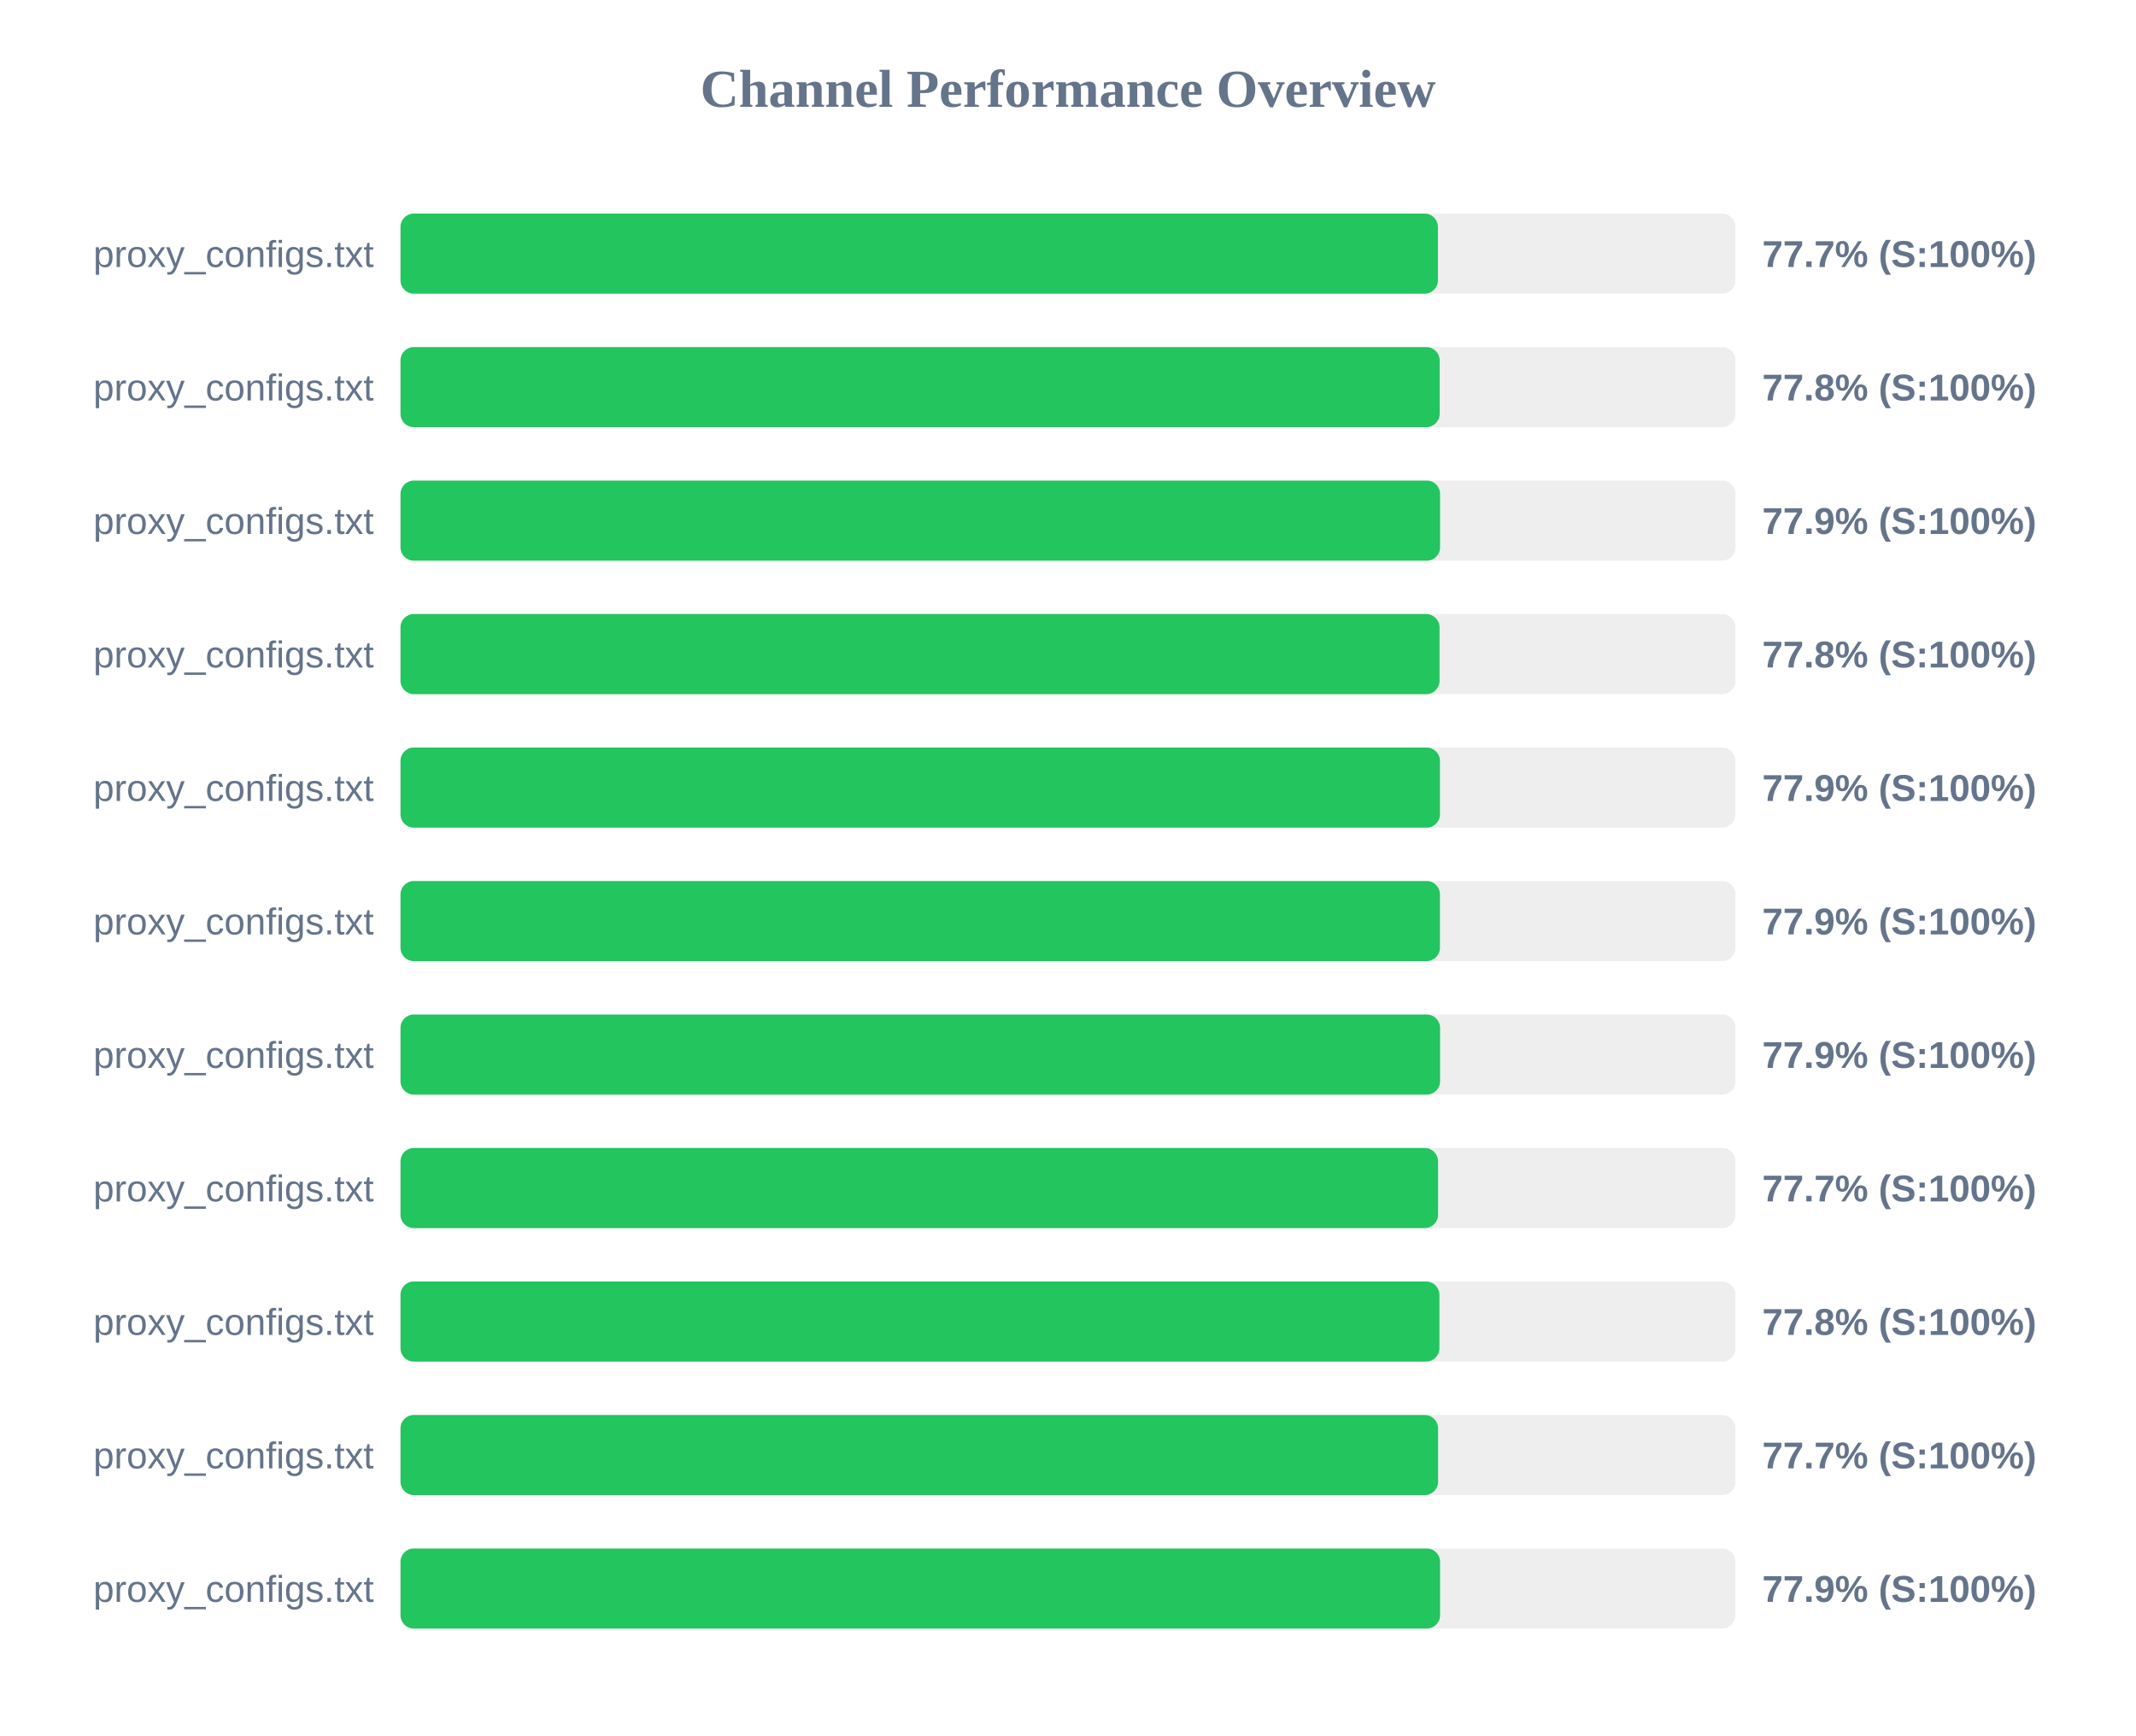
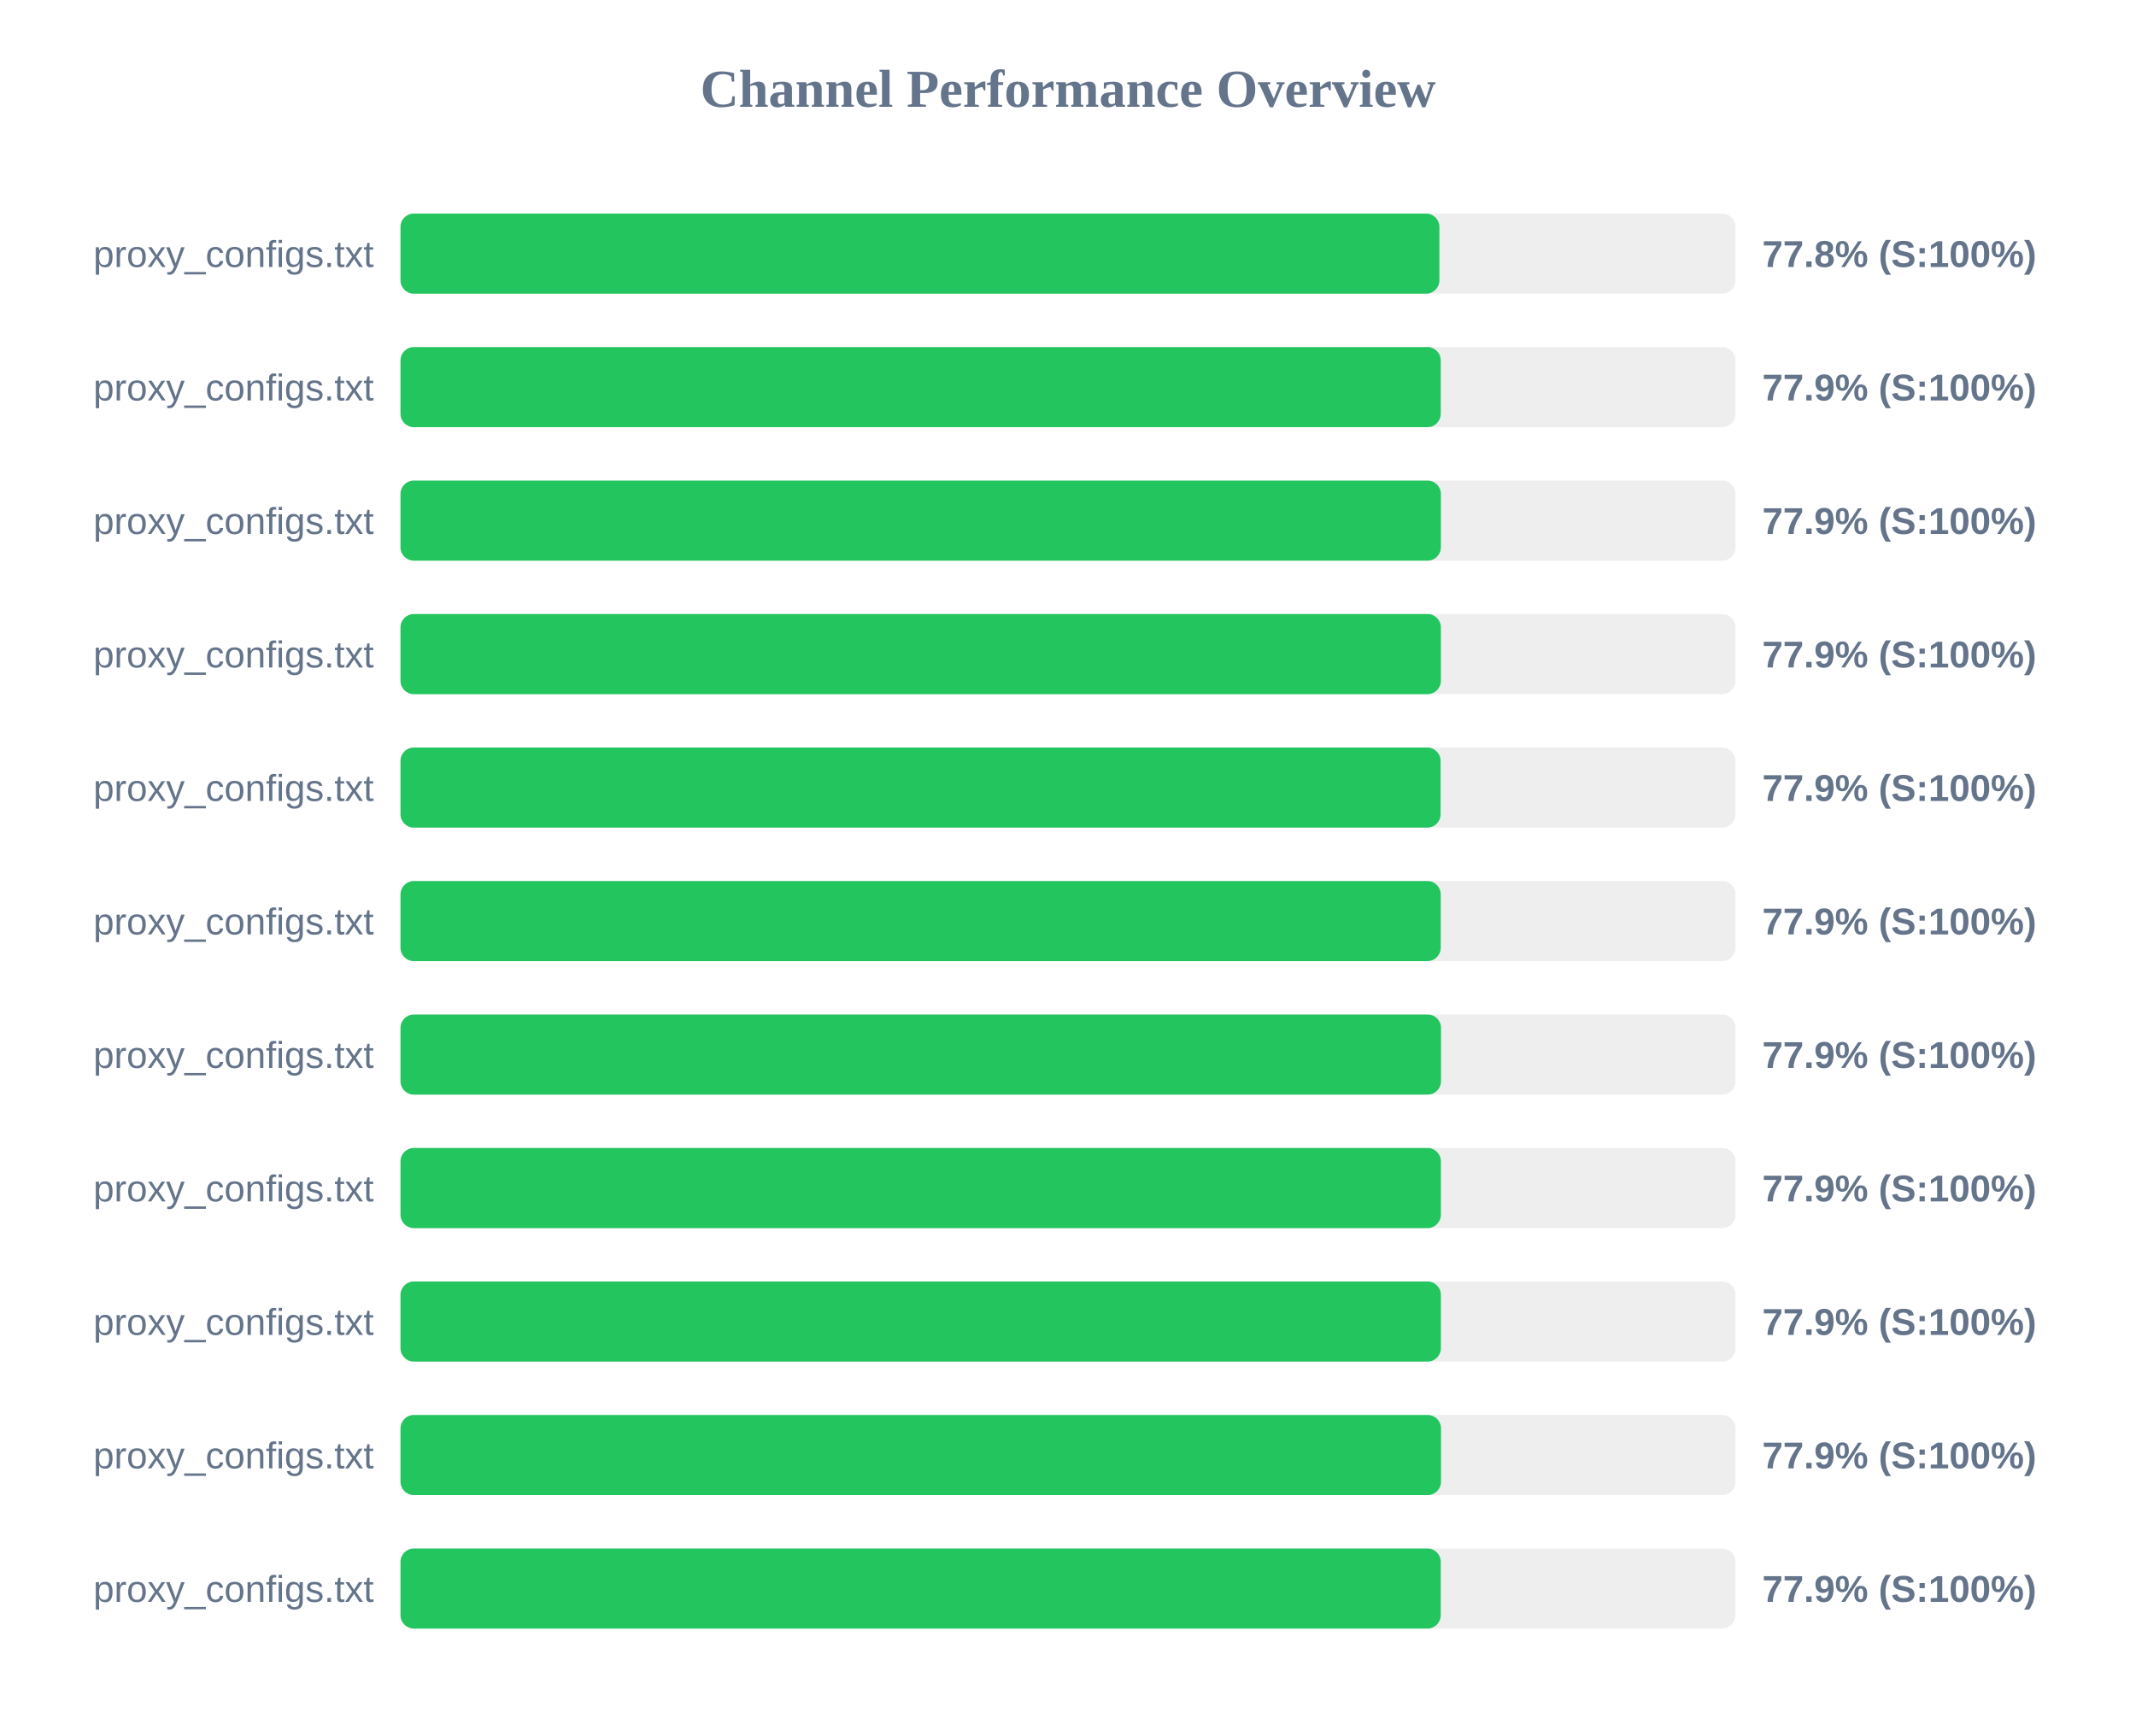
<svg xmlns="http://www.w3.org/2000/svg" width="800" height="650" version="1.1">
  <style>
        .row { font: 14px Arial; fill: #64748b; }
        .score { font: bold 14px Arial; fill: #64748b; }
    </style>
  <text x="400" y="40" text-anchor="middle" font-size="20px" font-weight="bold" fill="#64748b">Channel Performance Overview</text>
  <rect x="150" y="80" width="500" height="30" fill="#eee" rx="5" />
-   <rect x="150" y="80" width="388.55" height="30" fill="#22c55e" rx="5" />
+   <rect x="150" y="80" width="389.1" height="30" fill="#22c55e" rx="5" />
  <text x="140" y="100" text-anchor="end" class="row">proxy_configs.txt</text>
-   <text x="660" y="100" text-anchor="start" class="score">77.7% (S:100%)</text>
+   <text x="660" y="100" text-anchor="start" class="score">77.8% (S:100%)</text>
  <rect x="150" y="130" width="500" height="30" fill="#eee" rx="5" />
-   <rect x="150" y="130" width="389.2" height="30" fill="#22c55e" rx="5" />
+   <rect x="150" y="130" width="389.6" height="30" fill="#22c55e" rx="5" />
  <text x="140" y="150" text-anchor="end" class="row">proxy_configs.txt</text>
-   <text x="660" y="150" text-anchor="start" class="score">77.8% (S:100%)</text>
+   <text x="660" y="150" text-anchor="start" class="score">77.9% (S:100%)</text>
  <rect x="150" y="180" width="500" height="30" fill="#eee" rx="5" />
-   <rect x="150" y="180" width="389.35" height="30" fill="#22c55e" rx="5" />
+   <rect x="150" y="180" width="389.65" height="30" fill="#22c55e" rx="5" />
  <text x="140" y="200" text-anchor="end" class="row">proxy_configs.txt</text>
  <text x="660" y="200" text-anchor="start" class="score">77.9% (S:100%)</text>
  <rect x="150" y="230" width="500" height="30" fill="#eee" rx="5" />
-   <rect x="150" y="230" width="389.15" height="30" fill="#22c55e" rx="5" />
+   <rect x="150" y="230" width="389.65" height="30" fill="#22c55e" rx="5" />
  <text x="140" y="250" text-anchor="end" class="row">proxy_configs.txt</text>
-   <text x="660" y="250" text-anchor="start" class="score">77.8% (S:100%)</text>
+   <text x="660" y="250" text-anchor="start" class="score">77.9% (S:100%)</text>
  <rect x="150" y="280" width="500" height="30" fill="#eee" rx="5" />
-   <rect x="150" y="280" width="389.3" height="30" fill="#22c55e" rx="5" />
+   <rect x="150" y="280" width="389.55" height="30" fill="#22c55e" rx="5" />
  <text x="140" y="300" text-anchor="end" class="row">proxy_configs.txt</text>
  <text x="660" y="300" text-anchor="start" class="score">77.9% (S:100%)</text>
  <rect x="150" y="330" width="500" height="30" fill="#eee" rx="5" />
-   <rect x="150" y="330" width="389.3" height="30" fill="#22c55e" rx="5" />
+   <rect x="150" y="330" width="389.6" height="30" fill="#22c55e" rx="5" />
  <text x="140" y="350" text-anchor="end" class="row">proxy_configs.txt</text>
  <text x="660" y="350" text-anchor="start" class="score">77.9% (S:100%)</text>
  <rect x="150" y="380" width="500" height="30" fill="#eee" rx="5" />
-   <rect x="150" y="380" width="389.35" height="30" fill="#22c55e" rx="5" />
+   <rect x="150" y="380" width="389.7" height="30" fill="#22c55e" rx="5" />
  <text x="140" y="400" text-anchor="end" class="row">proxy_configs.txt</text>
  <text x="660" y="400" text-anchor="start" class="score">77.9% (S:100%)</text>
  <rect x="150" y="430" width="500" height="30" fill="#eee" rx="5" />
-   <rect x="150" y="430" width="388.6" height="30" fill="#22c55e" rx="5" />
+   <rect x="150" y="430" width="389.65" height="30" fill="#22c55e" rx="5" />
  <text x="140" y="450" text-anchor="end" class="row">proxy_configs.txt</text>
-   <text x="660" y="450" text-anchor="start" class="score">77.7% (S:100%)</text>
+   <text x="660" y="450" text-anchor="start" class="score">77.9% (S:100%)</text>
  <rect x="150" y="480" width="500" height="30" fill="#eee" rx="5" />
-   <rect x="150" y="480" width="389.1" height="30" fill="#22c55e" rx="5" />
+   <rect x="150" y="480" width="389.65" height="30" fill="#22c55e" rx="5" />
  <text x="140" y="500" text-anchor="end" class="row">proxy_configs.txt</text>
-   <text x="660" y="500" text-anchor="start" class="score">77.8% (S:100%)</text>
+   <text x="660" y="500" text-anchor="start" class="score">77.9% (S:100%)</text>
  <rect x="150" y="530" width="500" height="30" fill="#eee" rx="5" />
-   <rect x="150" y="530" width="388.6" height="30" fill="#22c55e" rx="5" />
+   <rect x="150" y="530" width="389.7" height="30" fill="#22c55e" rx="5" />
  <text x="140" y="550" text-anchor="end" class="row">proxy_configs.txt</text>
-   <text x="660" y="550" text-anchor="start" class="score">77.7% (S:100%)</text>
+   <text x="660" y="550" text-anchor="start" class="score">77.9% (S:100%)</text>
  <rect x="150" y="580" width="500" height="30" fill="#eee" rx="5" />
-   <rect x="150" y="580" width="389.35" height="30" fill="#22c55e" rx="5" />
+   <rect x="150" y="580" width="389.6" height="30" fill="#22c55e" rx="5" />
  <text x="140" y="600" text-anchor="end" class="row">proxy_configs.txt</text>
  <text x="660" y="600" text-anchor="start" class="score">77.9% (S:100%)</text>
</svg>
